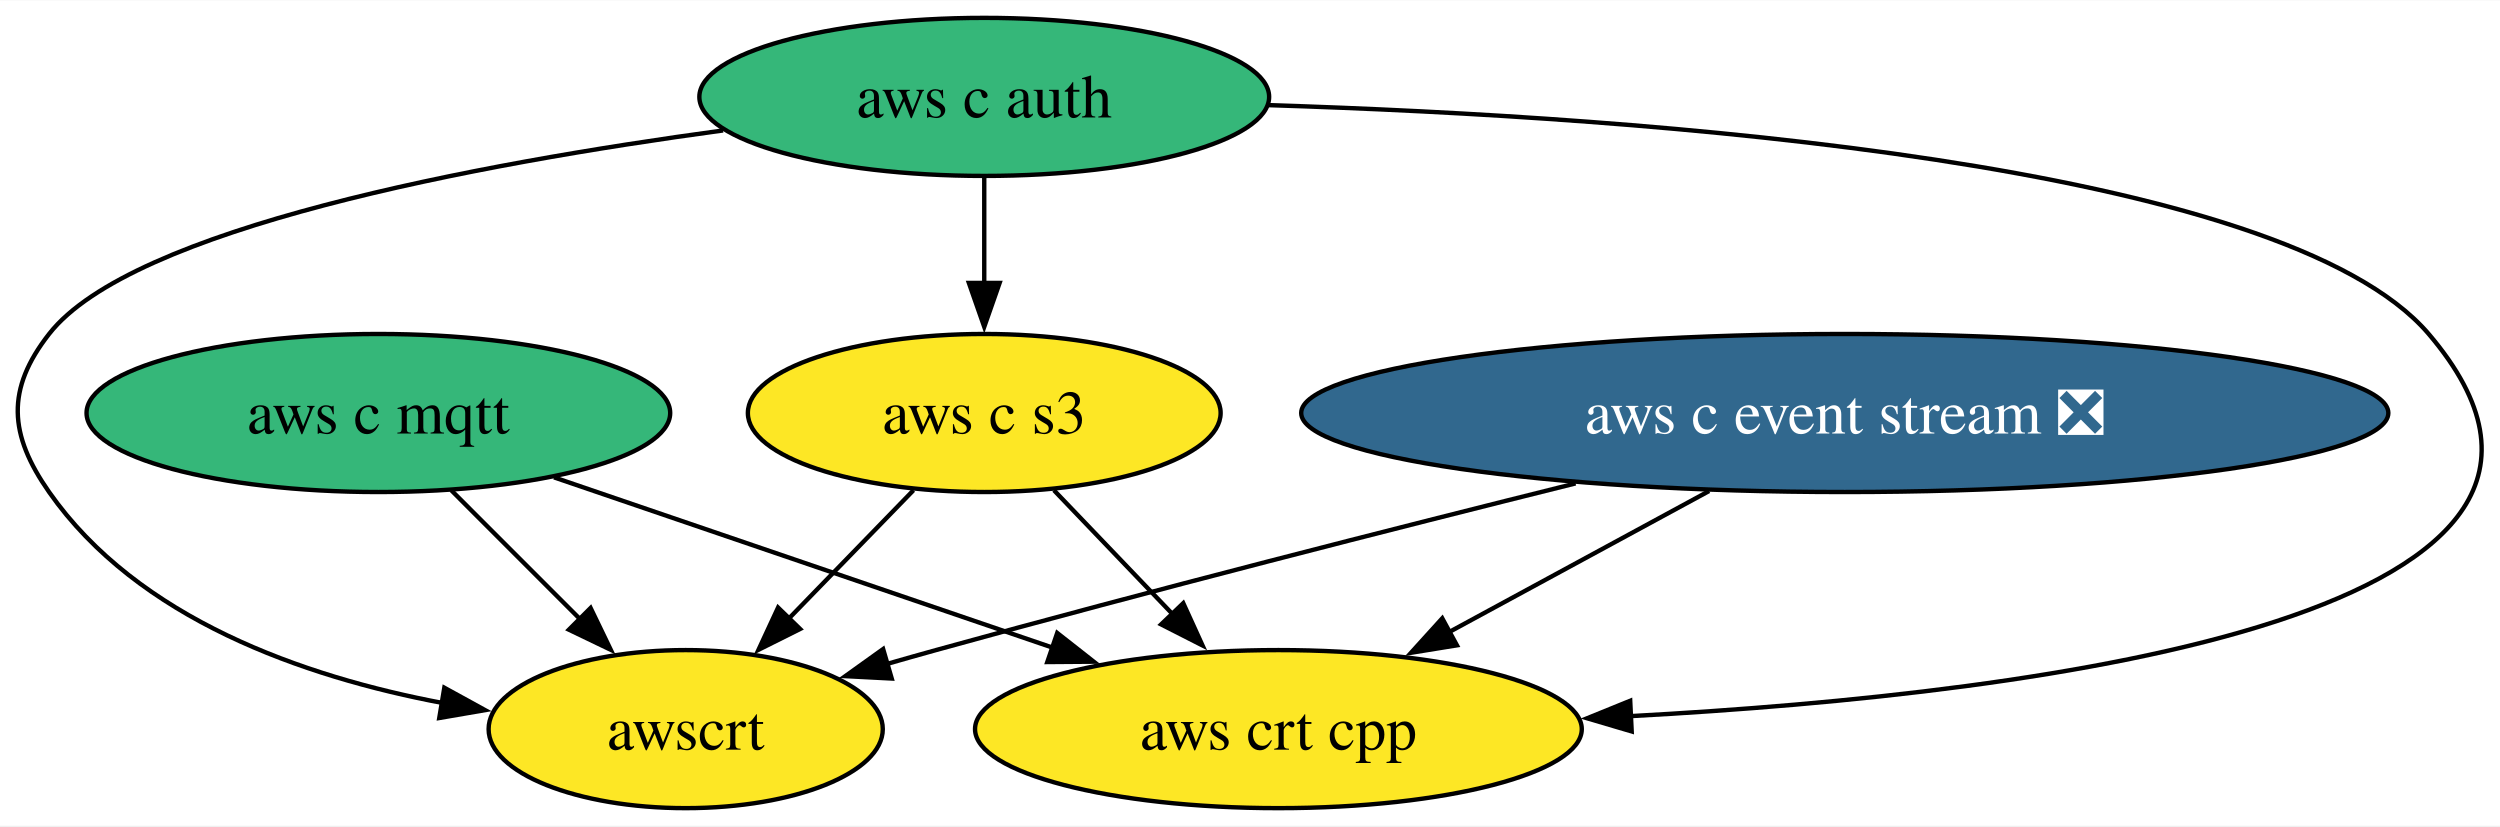
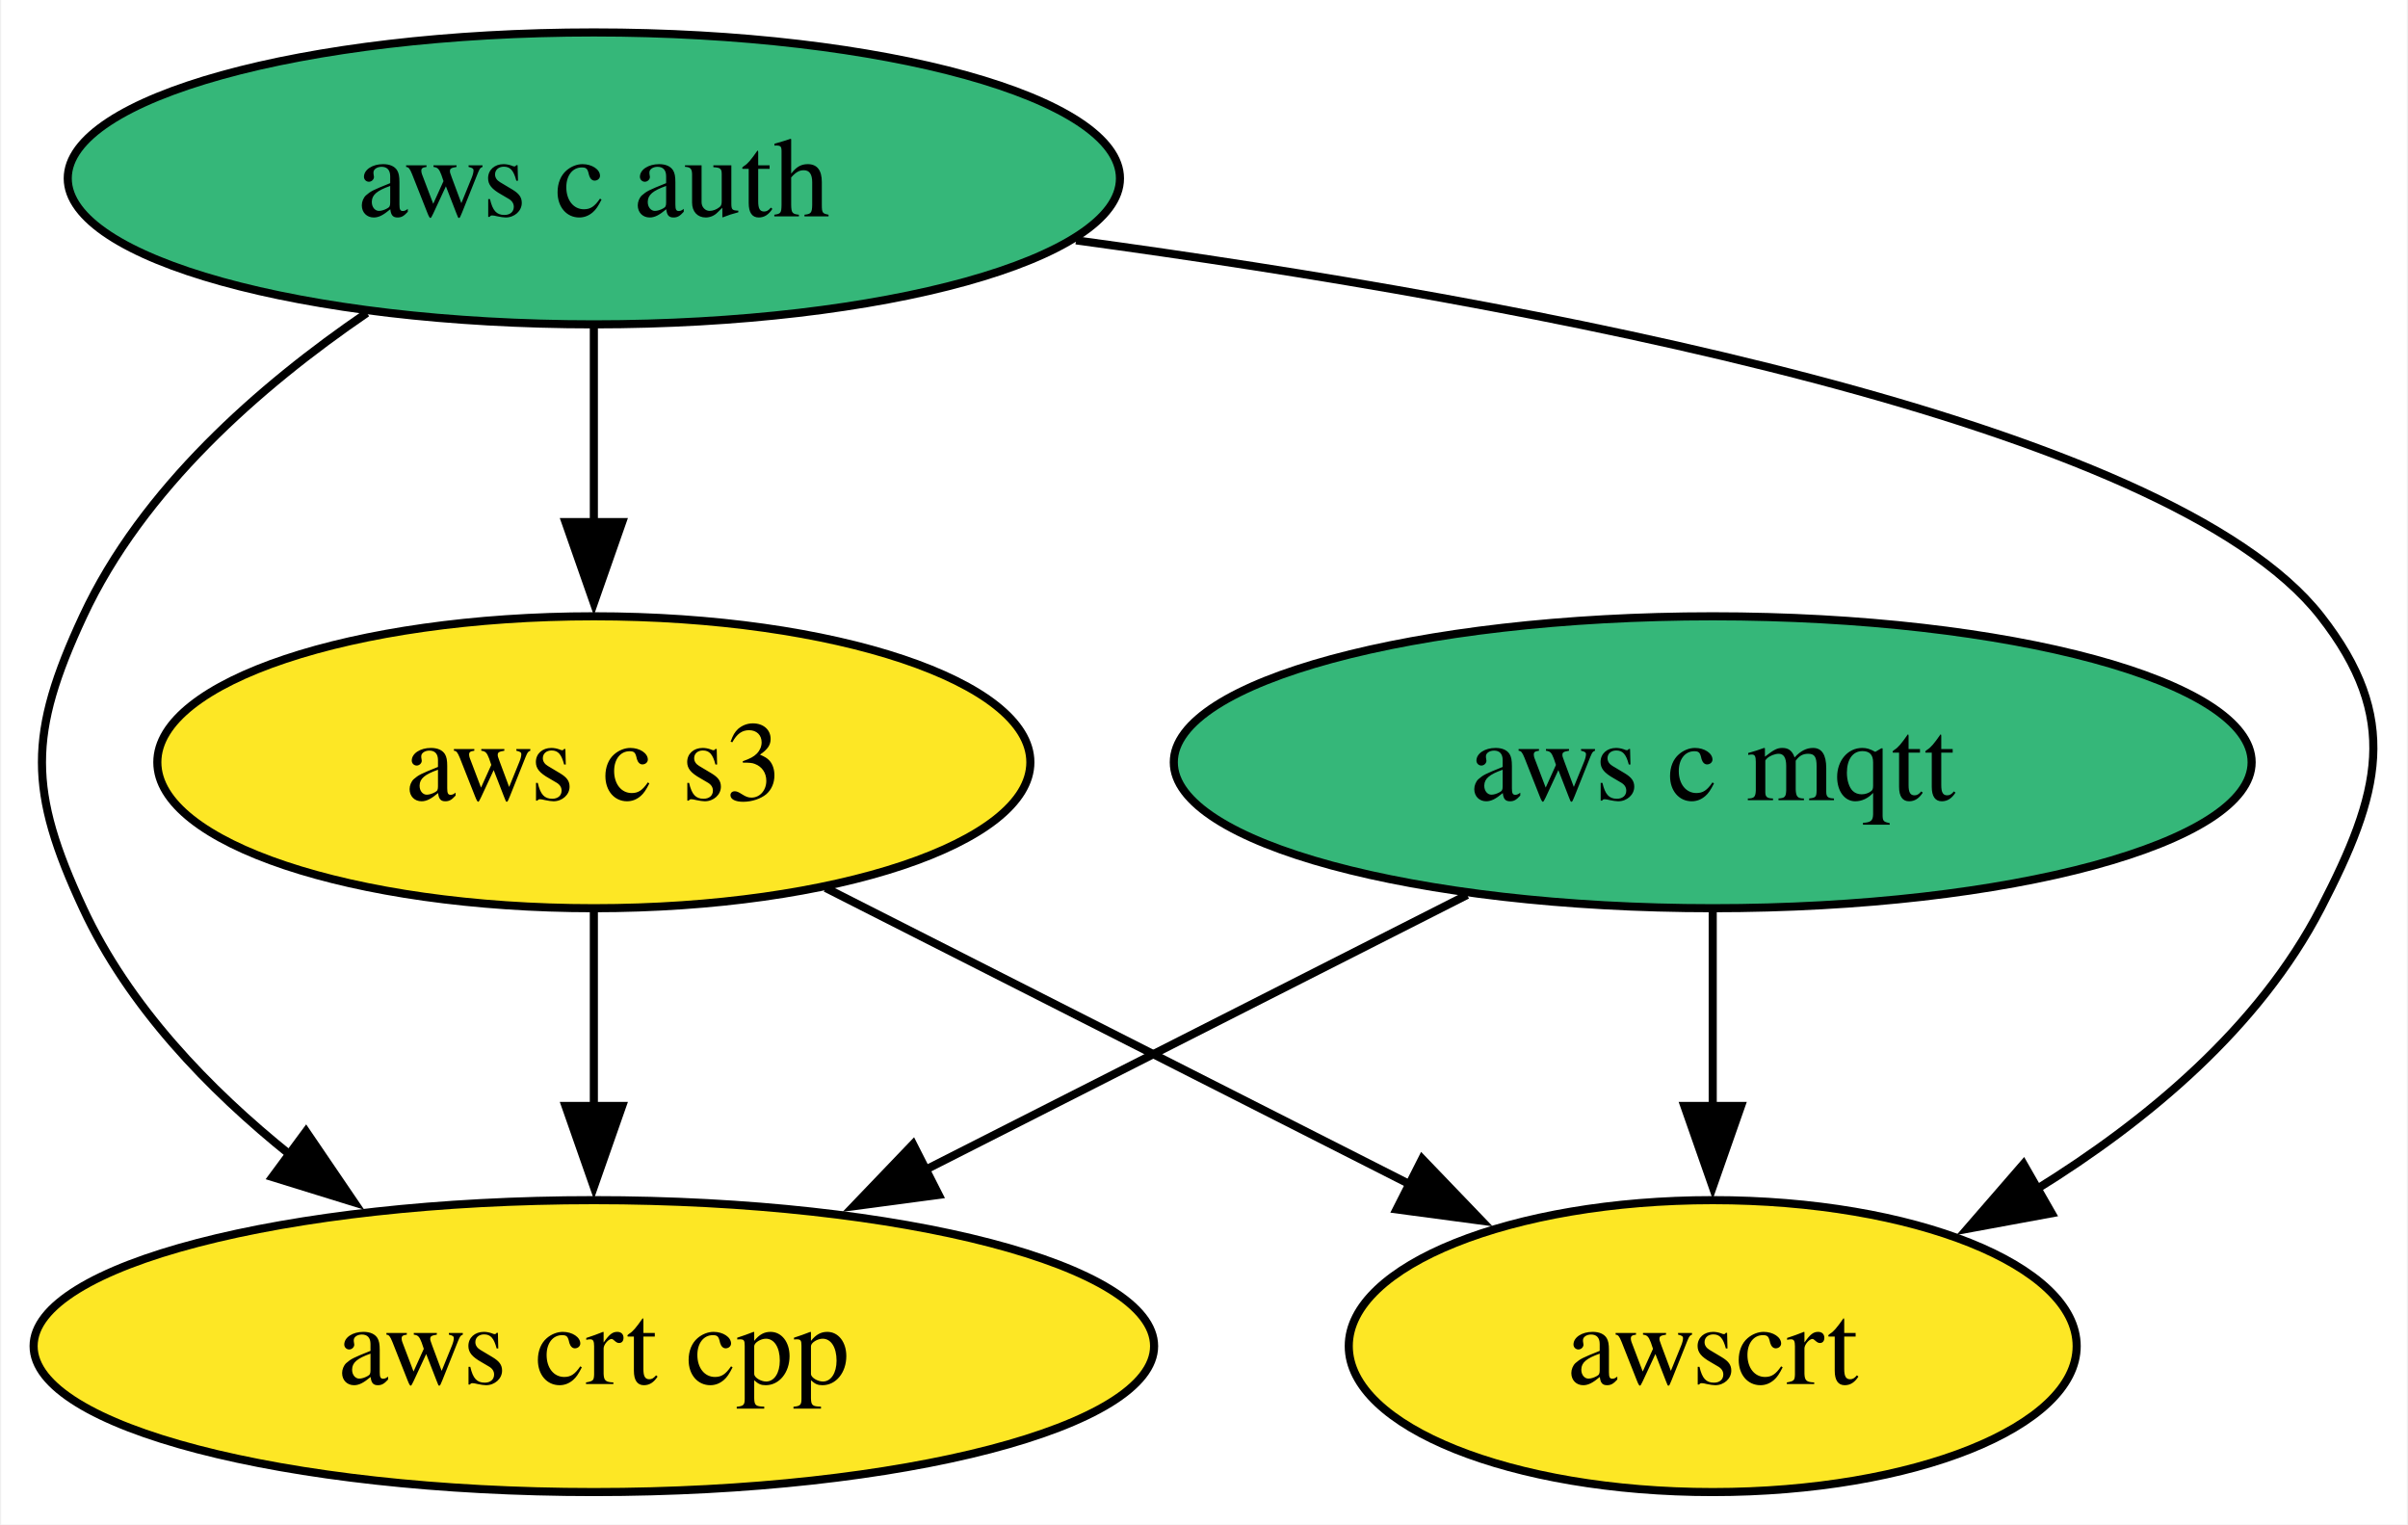
- <svg xmlns="http://www.w3.org/2000/svg" xmlns:xlink="http://www.w3.org/1999/xlink" width="569pt" height="188pt" viewBox="0.00 0.00 569.42 188.00">
+ <svg xmlns="http://www.w3.org/2000/svg" xmlns:xlink="http://www.w3.org/1999/xlink" width="297pt" height="188pt" viewBox="0.00 0.00 296.71 188.00">
  <g id="graph0" class="graph" transform="scale(1 1) rotate(0) translate(4 184)">
-     <polygon fill="white" stroke="none" points="-4,4 -4,-184 565.42,-184 565.42,4 -4,4" />
+     <polygon fill="white" stroke="none" points="-4,4 -4,-184 292.71,-184 292.71,4 -4,4" />
    <g id="node1" class="node">
      <g id="a_node1">
-         <a xlink:href="https://github.com/conda-forge/aws-c-event-stream-feedstock/pull/169" xlink:title="aws c event stream ❎">
-           <ellipse fill="#31688e" stroke="black" cx="416.18" cy="-90" rx="123.81" ry="18" />
-           <text text-anchor="middle" x="416.18" y="-85.33" font-family="Times,serif" font-size="14.00" fill="white">aws c event stream ❎</text>
+         <a xlink:href="https://github.com/conda-forge/aws-c-mqtt-feedstock" xlink:title="aws c mqtt">
+           <ellipse fill="#35b779" stroke="black" cx="207.1" cy="-90" rx="66.47" ry="18" />
+           <text text-anchor="middle" x="207.1" y="-85.33" font-family="Times,serif" font-size="14.00">aws c mqtt</text>
        </a>
      </g>
    </g>
-     <g id="node4" class="node">
-       <g id="a_node4">
+     <g id="node3" class="node">
+       <g id="a_node3">
        <a xlink:href="https://github.com/conda-forge/aws-crt-cpp-feedstock" xlink:title="aws crt cpp">
-           <ellipse fill="#fde725" stroke="black" cx="287.18" cy="-18" rx="69.1" ry="18" />
-           <text text-anchor="middle" x="287.18" y="-13.32" font-family="Times,serif" font-size="14.00">aws crt cpp</text>
+           <ellipse fill="#fde725" stroke="black" cx="69.1" cy="-18" rx="69.1" ry="18" />
+           <text text-anchor="middle" x="69.1" y="-13.32" font-family="Times,serif" font-size="14.00">aws crt cpp</text>
        </a>
      </g>
    </g>
    <g id="edge1" class="edge">
-       <path fill="none" stroke="black" d="M385.28,-72.23C367.54,-62.61 345.1,-50.43 326.16,-40.16" />
-       <polygon fill="black" stroke="black" points="327.84,-37.09 317.38,-35.39 324.5,-43.24 327.84,-37.09" />
+       <path fill="none" stroke="black" d="M176.81,-73.64C157.17,-63.68 131.35,-50.58 109.91,-39.7" />
+       <polygon fill="black" stroke="black" points="111.64,-36.65 101.14,-35.25 108.47,-42.9 111.64,-36.65" />
    </g>
-     <g id="node6" class="node">
-       <g id="a_node6">
+     <g id="node5" class="node">
+       <g id="a_node5">
        <a xlink:href="https://github.com/conda-forge/awscrt-feedstock" xlink:title="awscrt">
-           <ellipse fill="#fde725" stroke="black" cx="152.18" cy="-18" rx="44.89" ry="18" />
-           <text text-anchor="middle" x="152.18" y="-13.32" font-family="Times,serif" font-size="14.00">awscrt</text>
+           <ellipse fill="#fde725" stroke="black" cx="207.1" cy="-18" rx="44.89" ry="18" />
+           <text text-anchor="middle" x="207.1" y="-13.32" font-family="Times,serif" font-size="14.00">awscrt</text>
        </a>
      </g>
    </g>
    <g id="edge2" class="edge">
-       <path fill="none" stroke="black" d="M354.87,-73.97C313.59,-63.69 257.98,-49.52 209.18,-36 205.48,-34.98 201.66,-33.89 197.83,-32.79" />
-       <polygon fill="black" stroke="black" points="199.11,-29.52 188.53,-30.07 197.15,-36.24 199.11,-29.52" />
+       <path fill="none" stroke="black" d="M207.1,-71.7C207.1,-64.41 207.1,-55.73 207.1,-47.54" />
+       <polygon fill="black" stroke="black" points="210.6,-47.62 207.1,-37.62 203.6,-47.62 210.6,-47.62" />
    </g>
    <g id="node2" class="node">
      <g id="a_node2">
-         <a xlink:href="https://github.com/conda-forge/aws-c-mqtt-feedstock" xlink:title="aws c mqtt">
-           <ellipse fill="#35b779" stroke="black" cx="82.18" cy="-90" rx="66.47" ry="18" />
-           <text text-anchor="middle" x="82.18" y="-85.33" font-family="Times,serif" font-size="14.00">aws c mqtt</text>
+         <a xlink:href="https://github.com/conda-forge/aws-c-auth-feedstock" xlink:title="aws c auth">
+           <ellipse fill="#35b779" stroke="black" cx="69.1" cy="-162" rx="64.89" ry="18" />
+           <text text-anchor="middle" x="69.1" y="-157.32" font-family="Times,serif" font-size="14.00">aws c auth</text>
+         </a>
+       </g>
+     </g>
+     <g id="edge4" class="edge">
+       <path fill="none" stroke="black" d="M41.1,-145.41C27.87,-136.38 13.39,-123.68 6.1,-108 -0.66,-93.49 -0.66,-86.51 6.1,-72 11.69,-59.97 21.51,-49.7 31.76,-41.49" />
+       <polygon fill="black" stroke="black" points="33.6,-44.48 39.56,-35.72 29.44,-38.85 33.6,-44.48" />
+     </g>
+     <g id="node4" class="node">
+       <g id="a_node4">
+         <a xlink:href="https://github.com/conda-forge/aws-c-s3-feedstock" xlink:title="aws c s3">
+           <ellipse fill="#fde725" stroke="black" cx="69.1" cy="-90" rx="53.84" ry="18" />
+           <text text-anchor="middle" x="69.1" y="-85.33" font-family="Times,serif" font-size="14.00">aws c s3</text>
        </a>
      </g>
    </g>
    <g id="edge3" class="edge">
-       <path fill="none" stroke="black" d="M122.19,-75.34C154.71,-64.23 200.81,-48.49 236.01,-36.47" />
-       <polygon fill="black" stroke="black" points="236.8,-39.9 245.13,-33.36 234.54,-33.28 236.8,-39.9" />
+       <path fill="none" stroke="black" d="M69.1,-143.7C69.1,-136.41 69.1,-127.73 69.1,-119.54" />
+       <polygon fill="black" stroke="black" points="72.6,-119.62 69.1,-109.62 65.6,-119.62 72.6,-119.62" />
    </g>
-     <g id="edge4" class="edge">
-       <path fill="none" stroke="black" d="M98.77,-72.41C107.52,-63.66 118.42,-52.75 128.09,-43.08" />
-       <polygon fill="black" stroke="black" points="130.52,-45.6 135.12,-36.06 125.57,-40.65 130.52,-45.6" />
-     </g>
-     <g id="node3" class="node">
-       <g id="a_node3">
-         <a xlink:href="https://github.com/conda-forge/aws-c-auth-feedstock" xlink:title="aws c auth">
-           <ellipse fill="#35b779" stroke="black" cx="220.18" cy="-162" rx="64.89" ry="18" />
-           <text text-anchor="middle" x="220.18" y="-157.32" font-family="Times,serif" font-size="14.00">aws c auth</text>
-         </a>
-       </g>
+     <g id="edge5" class="edge">
+       <path fill="none" stroke="black" d="M128.57,-154.36C184.81,-146.72 263.32,-132.02 282.1,-108 291.95,-95.39 289.45,-86.21 282.1,-72 274.49,-57.3 260.72,-45.81 247.03,-37.34" />
+       <polygon fill="black" stroke="black" points="248.91,-34.38 238.49,-32.46 245.43,-40.46 248.91,-34.38" />
    </g>
    <g id="edge6" class="edge">
-       <path fill="none" stroke="black" d="M284.98,-160.12C371,-157.42 515.93,-147.03 549.18,-108 603.36,-44.39 462.98,-26.13 367.4,-20.96" />
-       <polygon fill="black" stroke="black" points="367.65,-17.47 357.49,-20.47 367.31,-24.46 367.65,-17.47" />
-     </g>
-     <g id="node5" class="node">
-       <g id="a_node5">
-         <a xlink:href="https://github.com/conda-forge/aws-c-s3-feedstock" xlink:title="aws c s3">
-           <ellipse fill="#fde725" stroke="black" cx="220.18" cy="-90" rx="53.84" ry="18" />
-           <text text-anchor="middle" x="220.18" y="-85.33" font-family="Times,serif" font-size="14.00">aws c s3</text>
-         </a>
-       </g>
-     </g>
-     <g id="edge5" class="edge">
-       <path fill="none" stroke="black" d="M220.18,-143.7C220.18,-136.41 220.18,-127.73 220.18,-119.54" />
-       <polygon fill="black" stroke="black" points="223.68,-119.62 220.18,-109.62 216.68,-119.62 223.68,-119.62" />
+       <path fill="none" stroke="black" d="M69.1,-71.7C69.1,-64.41 69.1,-55.73 69.1,-47.54" />
+       <polygon fill="black" stroke="black" points="72.6,-47.62 69.1,-37.62 65.6,-47.62 72.6,-47.62" />
    </g>
    <g id="edge7" class="edge">
-       <path fill="none" stroke="black" d="M160.7,-154.36C104.46,-146.72 25.95,-132.02 7.18,-108 -2.68,-95.39 -1.99,-85.11 7.18,-72 27.37,-43.12 65.08,-29.92 96.98,-23.92" />
-       <polygon fill="black" stroke="black" points="97.2,-27.43 106.49,-22.33 96.05,-20.53 97.2,-27.43" />
-     </g>
-     <g id="edge8" class="edge">
-       <path fill="none" stroke="black" d="M236.05,-72.41C244.11,-63.99 254.07,-53.58 263.06,-44.2" />
-       <polygon fill="black" stroke="black" points="265.51,-46.69 269.9,-37.05 260.46,-41.85 265.51,-46.69" />
-     </g>
-     <g id="edge9" class="edge">
-       <path fill="none" stroke="black" d="M204.06,-72.41C195.56,-63.66 184.96,-52.75 175.57,-43.08" />
-       <polygon fill="black" stroke="black" points="178.24,-40.81 168.76,-36.07 173.22,-45.69 178.24,-40.81" />
+       <path fill="none" stroke="black" d="M97.69,-74.5C118.64,-63.87 147.26,-49.35 169.98,-37.83" />
+       <polygon fill="black" stroke="black" points="171.26,-41.1 178.6,-33.46 168.1,-34.86 171.26,-41.1" />
    </g>
  </g>
</svg>
